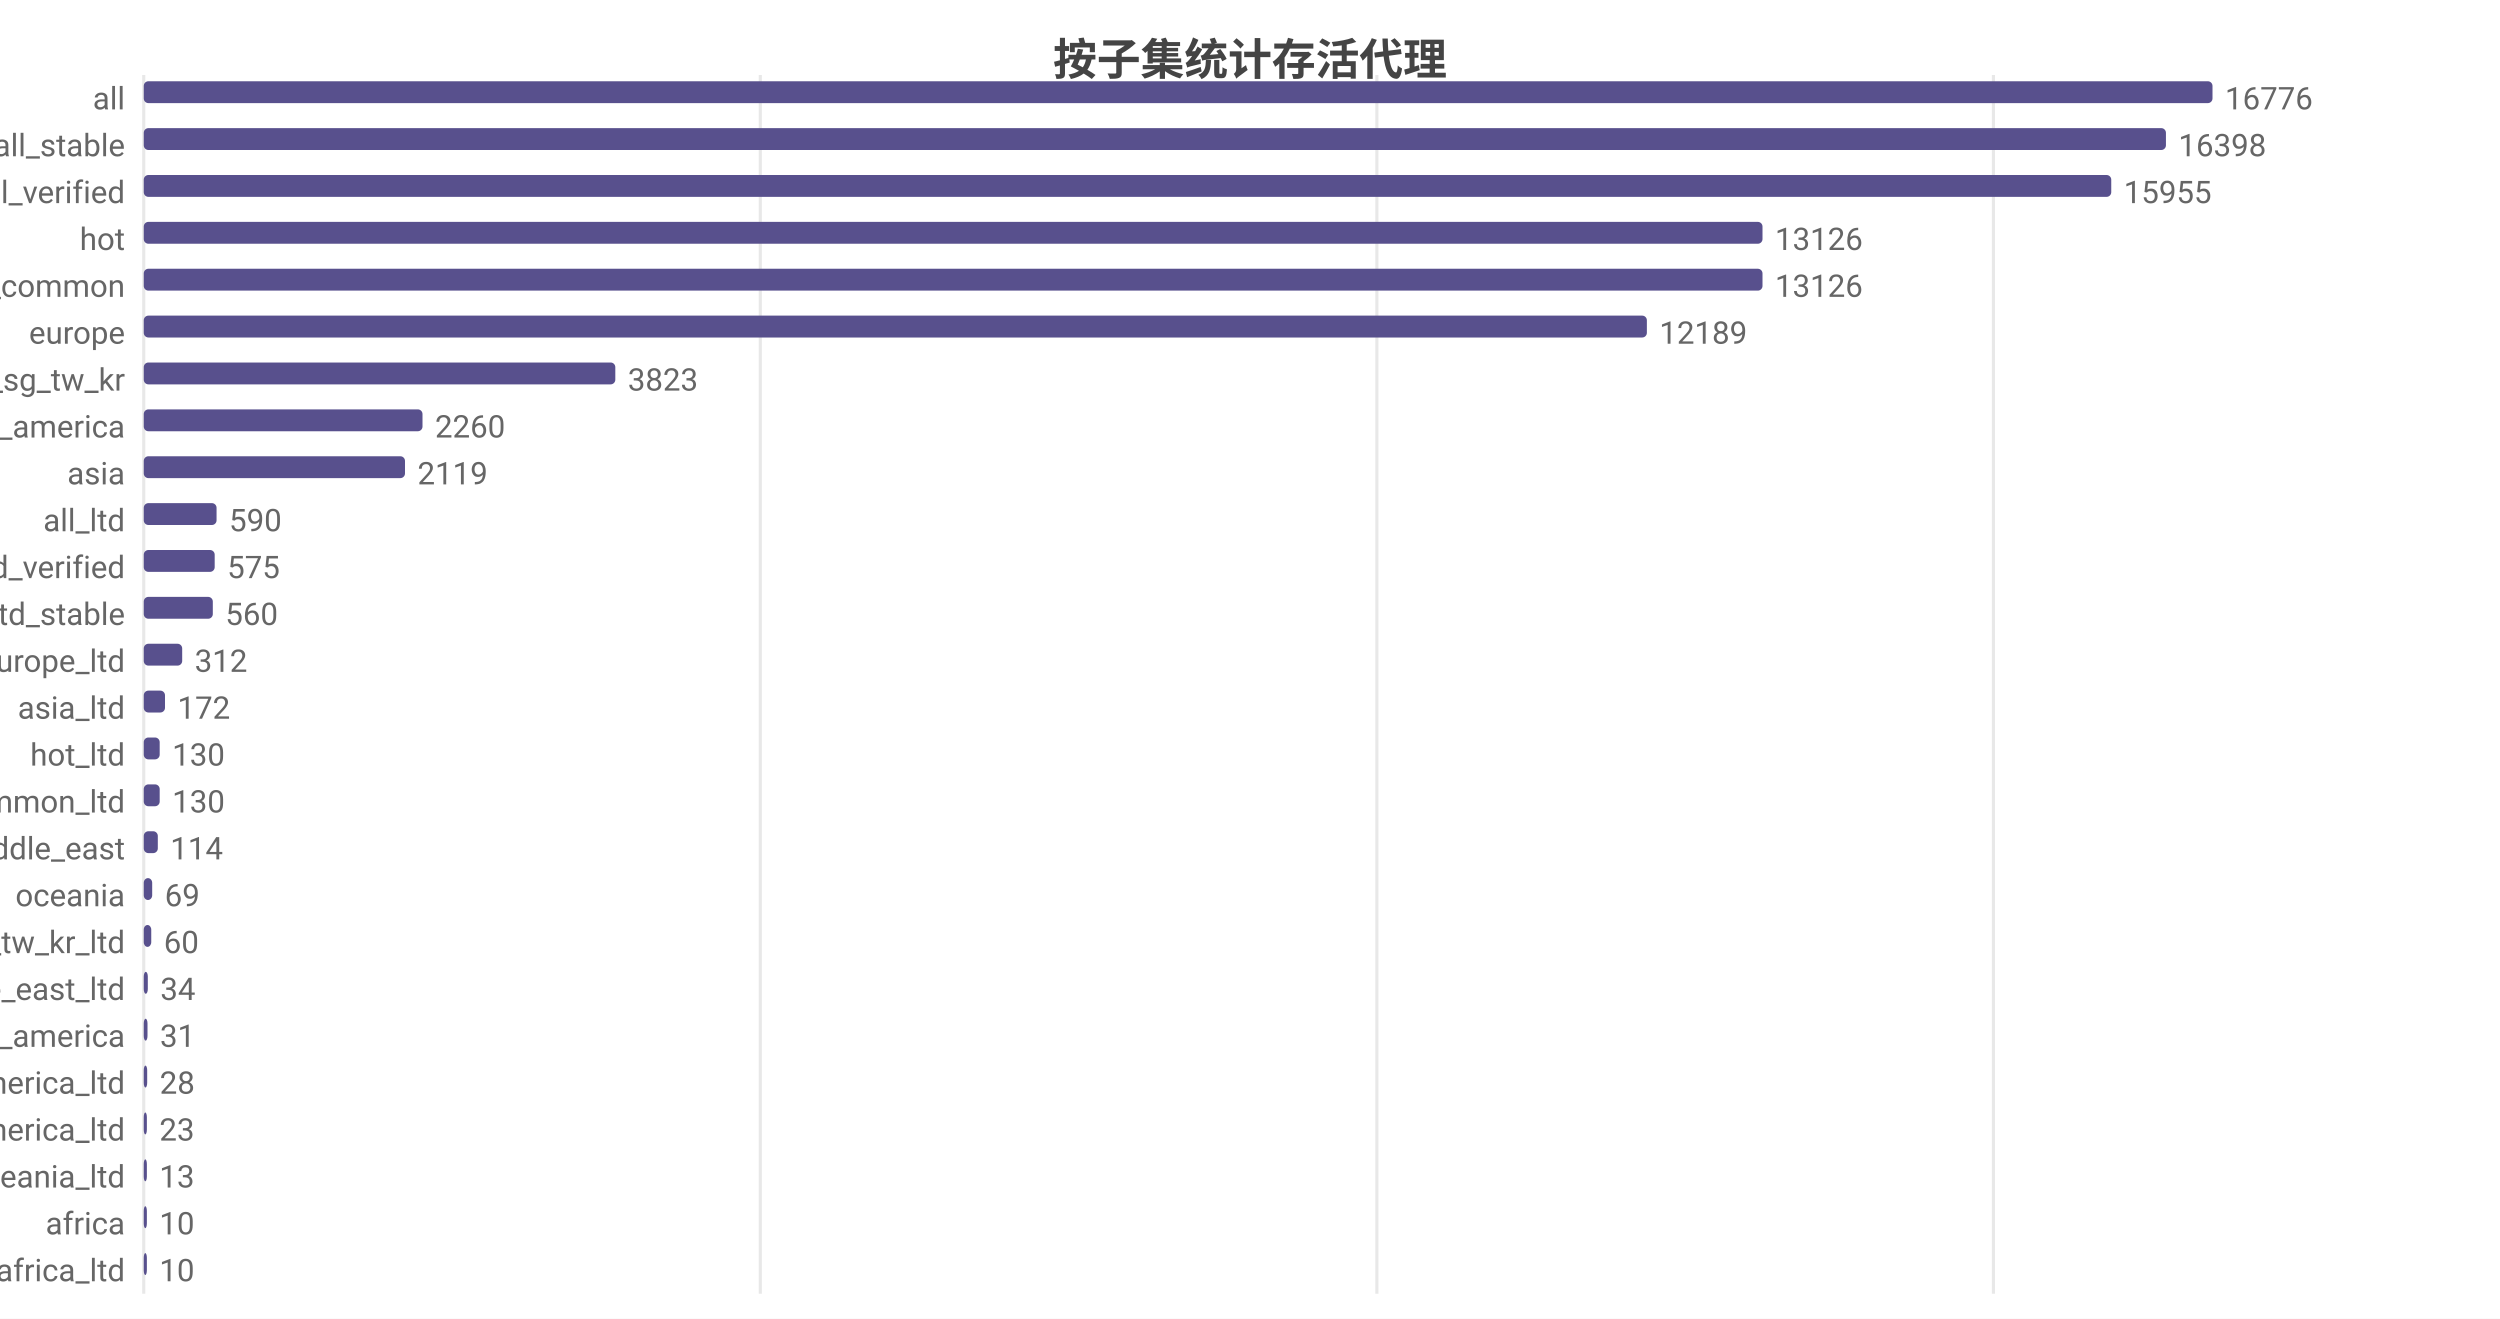
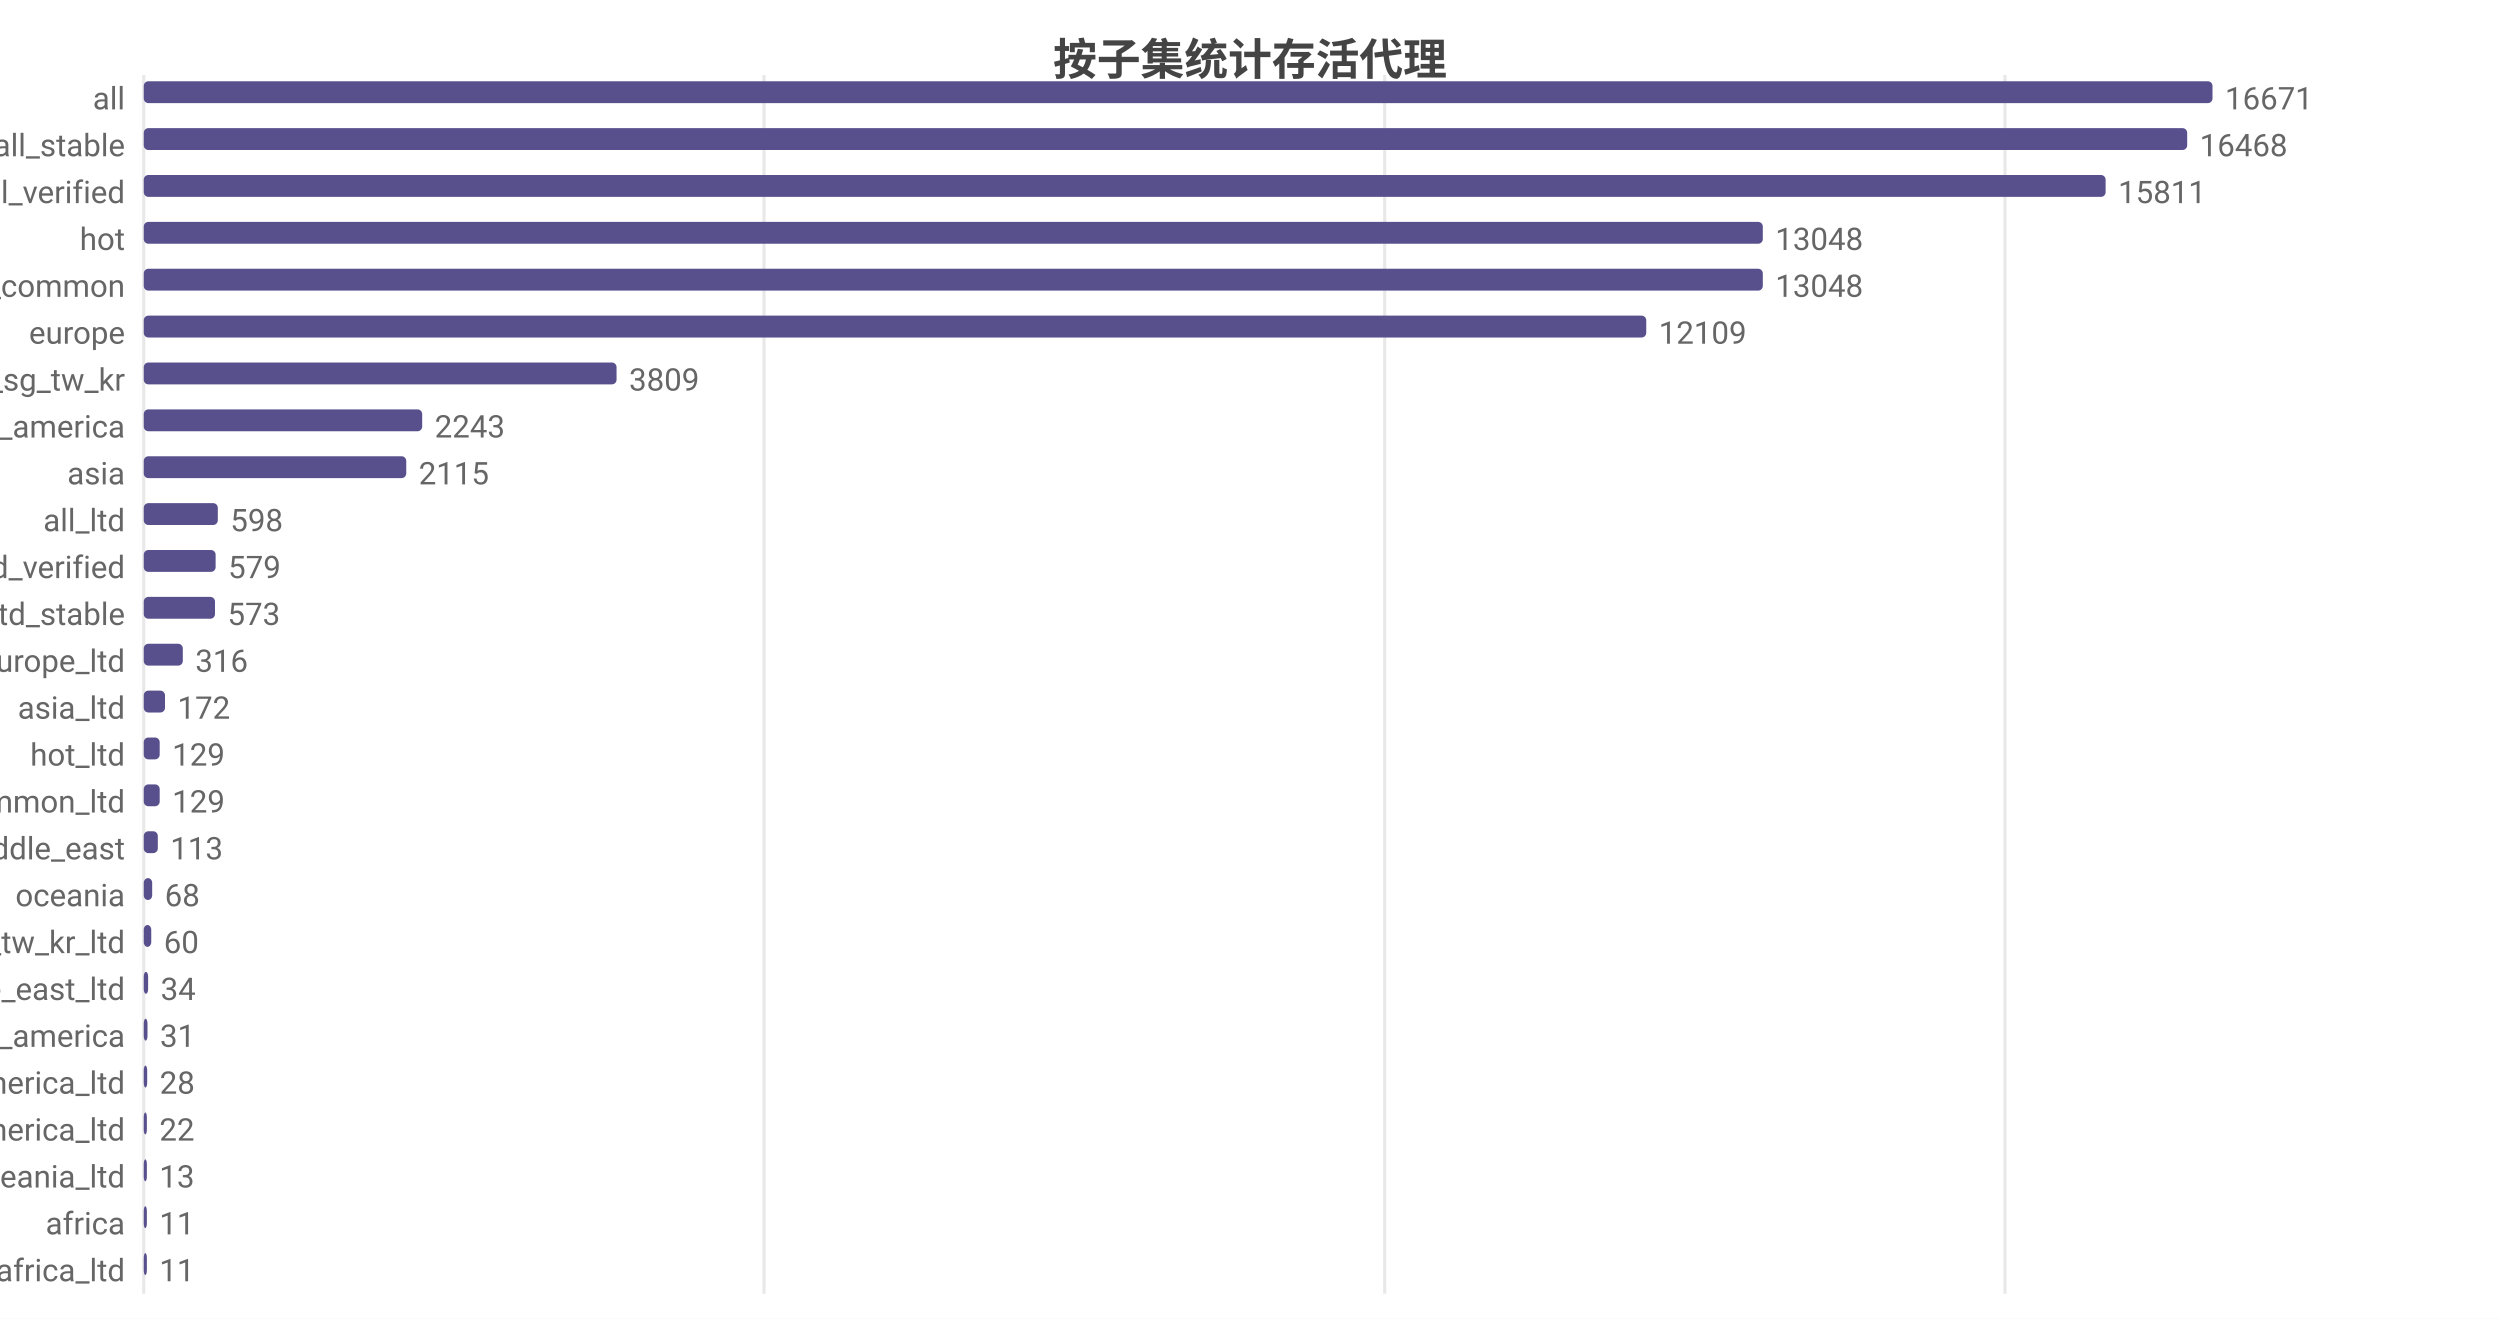
<svg xmlns="http://www.w3.org/2000/svg" width="800" height="422" viewBox="0 0 800 422">
  <rect width="800" height="422" fill="#ffffff" />
  <style>text{font-family:system-ui,-apple-system,'Segoe UI',Roboto,'PingFang SC','Microsoft YaHei','Noto Sans CJK SC',sans-serif}.g{stroke:#e8e8e8;stroke-width:1}.a{stroke:#999;stroke-width:1}.t{font-size:10px;fill:#666}.m{font-size:10px;text-anchor:middle;fill:#666}.e{font-size:10px;text-anchor:end;fill:#666}.l{font-size:11px;fill:#333}.tt{font-size:14px;font-weight:600;text-anchor:middle;fill:#444}.em{font-size:13px;text-anchor:middle;fill:#999}</style>
  <text class="tt" x="400.0" y="24">按子集统计存活代理</text>
  <line class="g" x1="46" y1="24" x2="46" y2="414" />
-   <line class="g" x1="243.3" y1="24" x2="243.3" y2="414" />
-   <line class="g" x1="440.6" y1="24" x2="440.6" y2="414" />
-   <line class="g" x1="637.9" y1="24" x2="637.9" y2="414" />
+   <line class="g" x1="244.5" y1="24" x2="244.5" y2="414" />
+   <line class="g" x1="443.1" y1="24" x2="443.1" y2="414" />
+   <line class="g" x1="641.6" y1="24" x2="641.6" y2="414" />
  <text class="e" x="40" y="35">all</text>
  <rect x="46" y="26" width="662" height="7" fill="#58508d" rx="1.5" />
-   <text class="t" x="712" y="35">16776</text>
+   <text class="t" x="712" y="35">16671</text>
  <text class="e" x="40" y="50">all_stable</text>
-   <rect x="46" y="41" width="647.1" height="7" fill="#58508d" rx="1.5" />
-   <text class="t" x="697.1" y="50">16398</text>
+   <rect x="46" y="41" width="653.9" height="7" fill="#58508d" rx="1.5" />
+   <text class="t" x="703.9" y="50">16468</text>
  <text class="e" x="40" y="65">all_verified</text>
-   <rect x="46" y="56" width="629.6" height="7" fill="#58508d" rx="1.5" />
-   <text class="t" x="679.6" y="65">15955</text>
+   <rect x="46" y="56" width="627.8" height="7" fill="#58508d" rx="1.5" />
+   <text class="t" x="677.8" y="65">15811</text>
  <text class="e" x="40" y="80">hot</text>
-   <rect x="46" y="71" width="518.0" height="7" fill="#58508d" rx="1.5" />
-   <text class="t" x="568.0" y="80">13126</text>
+   <rect x="46" y="71" width="518.1" height="7" fill="#58508d" rx="1.5" />
+   <text class="t" x="568.1" y="80">13048</text>
  <text class="e" x="40" y="95">cn_common</text>
-   <rect x="46" y="86" width="518.0" height="7" fill="#58508d" rx="1.5" />
-   <text class="t" x="568.0" y="95">13126</text>
+   <rect x="46" y="86" width="518.1" height="7" fill="#58508d" rx="1.5" />
+   <text class="t" x="568.1" y="95">13048</text>
  <text class="e" x="40" y="110">europe</text>
-   <rect x="46" y="101" width="481.0" height="7" fill="#58508d" rx="1.5" />
-   <text class="t" x="531.0" y="110">12189</text>
+   <rect x="46" y="101" width="480.8" height="7" fill="#58508d" rx="1.5" />
+   <text class="t" x="530.8" y="110">12109</text>
  <text class="e" x="40" y="125">hk_us_jp_sg_tw_kr</text>
-   <rect x="46" y="116" width="150.9" height="7" fill="#58508d" rx="1.5" />
-   <text class="t" x="200.9" y="125">3823</text>
+   <rect x="46" y="116" width="151.3" height="7" fill="#58508d" rx="1.5" />
+   <text class="t" x="201.3" y="125">3809</text>
  <text class="e" x="40" y="140">north_america</text>
-   <rect x="46" y="131" width="89.2" height="7" fill="#58508d" rx="1.5" />
-   <text class="t" x="139.2" y="140">2260</text>
+   <rect x="46" y="131" width="89.1" height="7" fill="#58508d" rx="1.5" />
+   <text class="t" x="139.1" y="140">2243</text>
  <text class="e" x="40" y="155">asia</text>
-   <rect x="46" y="146" width="83.6" height="7" fill="#58508d" rx="1.5" />
-   <text class="t" x="133.6" y="155">2119</text>
+   <rect x="46" y="146" width="84.0" height="7" fill="#58508d" rx="1.5" />
+   <text class="t" x="134.0" y="155">2115</text>
  <text class="e" x="40" y="170">all_ltd</text>
-   <rect x="46" y="161" width="23.3" height="7" fill="#58508d" rx="1.5" />
-   <text class="t" x="73.3" y="170">590</text>
+   <rect x="46" y="161" width="23.7" height="7" fill="#58508d" rx="1.5" />
+   <text class="t" x="73.7" y="170">598</text>
  <text class="e" x="40" y="185">all_ltd_verified</text>
-   <rect x="46" y="176" width="22.7" height="7" fill="#58508d" rx="1.5" />
-   <text class="t" x="72.7" y="185">575</text>
+   <rect x="46" y="176" width="23.0" height="7" fill="#58508d" rx="1.5" />
+   <text class="t" x="73.0" y="185">579</text>
  <text class="e" x="40" y="200">all_ltd_stable</text>
-   <rect x="46" y="191" width="22.1" height="7" fill="#58508d" rx="1.5" />
-   <text class="t" x="72.1" y="200">560</text>
+   <rect x="46" y="191" width="22.8" height="7" fill="#58508d" rx="1.5" />
+   <text class="t" x="72.8" y="200">573</text>
  <text class="e" x="40" y="215">europe_ltd</text>
-   <rect x="46" y="206" width="12.3" height="7" fill="#58508d" rx="1.5" />
-   <text class="t" x="62.3" y="215">312</text>
+   <rect x="46" y="206" width="12.5" height="7" fill="#58508d" rx="1.5" />
+   <text class="t" x="62.5" y="215">316</text>
  <text class="e" x="40" y="230">asia_ltd</text>
  <rect x="46" y="221" width="6.8" height="7" fill="#58508d" rx="1.5" />
  <text class="t" x="56.8" y="230">172</text>
  <text class="e" x="40" y="245">hot_ltd</text>
  <rect x="46" y="236" width="5.1" height="7" fill="#58508d" rx="1.5" />
-   <text class="t" x="55.1" y="245">130</text>
+   <text class="t" x="55.1" y="245">129</text>
  <text class="e" x="40" y="260">cn_common_ltd</text>
  <rect x="46" y="251" width="5.1" height="7" fill="#58508d" rx="1.5" />
-   <text class="t" x="55.1" y="260">130</text>
+   <text class="t" x="55.1" y="260">129</text>
  <text class="e" x="40" y="275">middle_east</text>
  <rect x="46" y="266" width="4.5" height="7" fill="#58508d" rx="1.5" />
-   <text class="t" x="54.5" y="275">114</text>
+   <text class="t" x="54.5" y="275">113</text>
  <text class="e" x="40" y="290">oceania</text>
  <rect x="46" y="281" width="2.7" height="7" fill="#58508d" rx="1.5" />
-   <text class="t" x="52.7" y="290">69</text>
+   <text class="t" x="52.7" y="290">68</text>
  <text class="e" x="40" y="305">hk_us_jp_sg_tw_kr_ltd</text>
  <rect x="46" y="296" width="2.4" height="7" fill="#58508d" rx="1.5" />
  <text class="t" x="52.4" y="305">60</text>
  <text class="e" x="40" y="320">middle_east_ltd</text>
-   <rect x="46" y="311" width="1.3" height="7" fill="#58508d" rx="1.5" />
-   <text class="t" x="51.3" y="320">34</text>
+   <rect x="46" y="311" width="1.4" height="7" fill="#58508d" rx="1.5" />
+   <text class="t" x="51.4" y="320">34</text>
  <text class="e" x="40" y="335">south_america</text>
  <rect x="46" y="326" width="1.2" height="7" fill="#58508d" rx="1.5" />
  <text class="t" x="51.2" y="335">31</text>
  <text class="e" x="40" y="350">north_america_ltd</text>
  <rect x="46" y="341" width="1.1" height="7" fill="#58508d" rx="1.5" />
  <text class="t" x="51.1" y="350">28</text>
  <text class="e" x="40" y="365">south_america_ltd</text>
  <rect x="46" y="356" width="1" height="7" fill="#58508d" rx="1.5" />
-   <text class="t" x="51" y="365">23</text>
+   <text class="t" x="51" y="365">22</text>
  <text class="e" x="40" y="380">oceania_ltd</text>
  <rect x="46" y="371" width="1" height="7" fill="#58508d" rx="1.5" />
  <text class="t" x="51" y="380">13</text>
  <text class="e" x="40" y="395">africa</text>
  <rect x="46" y="386" width="1" height="7" fill="#58508d" rx="1.5" />
-   <text class="t" x="51" y="395">10</text>
+   <text class="t" x="51" y="395">11</text>
  <text class="e" x="40" y="410">africa_ltd</text>
  <rect x="46" y="401" width="1" height="7" fill="#58508d" rx="1.5" />
-   <text class="t" x="51" y="410">10</text>
+   <text class="t" x="51" y="410">11</text>
</svg>
